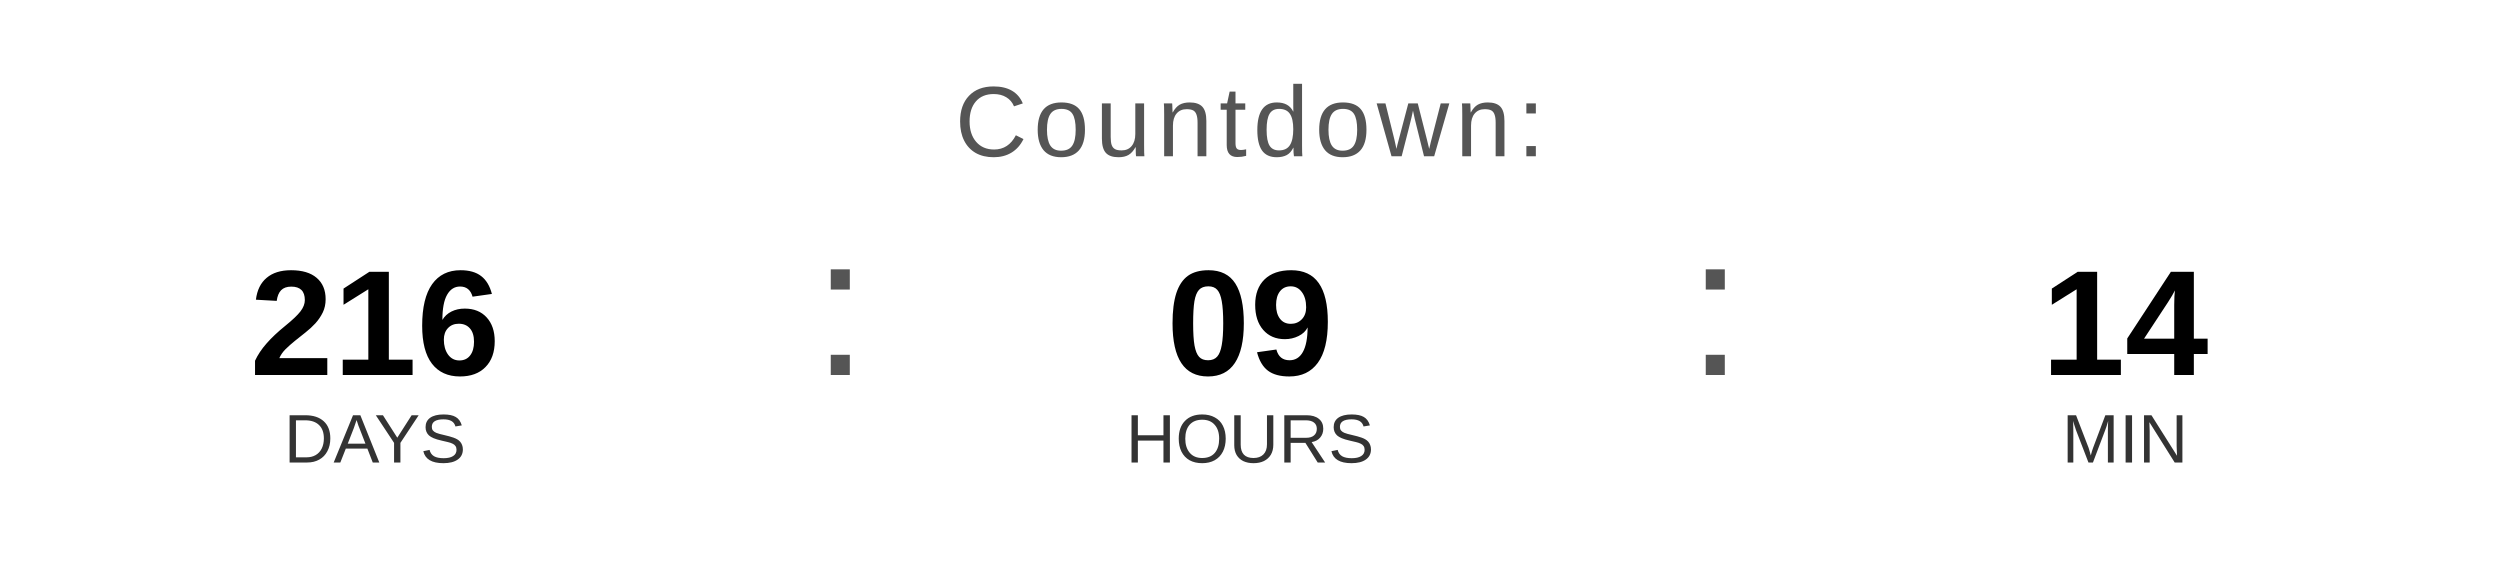
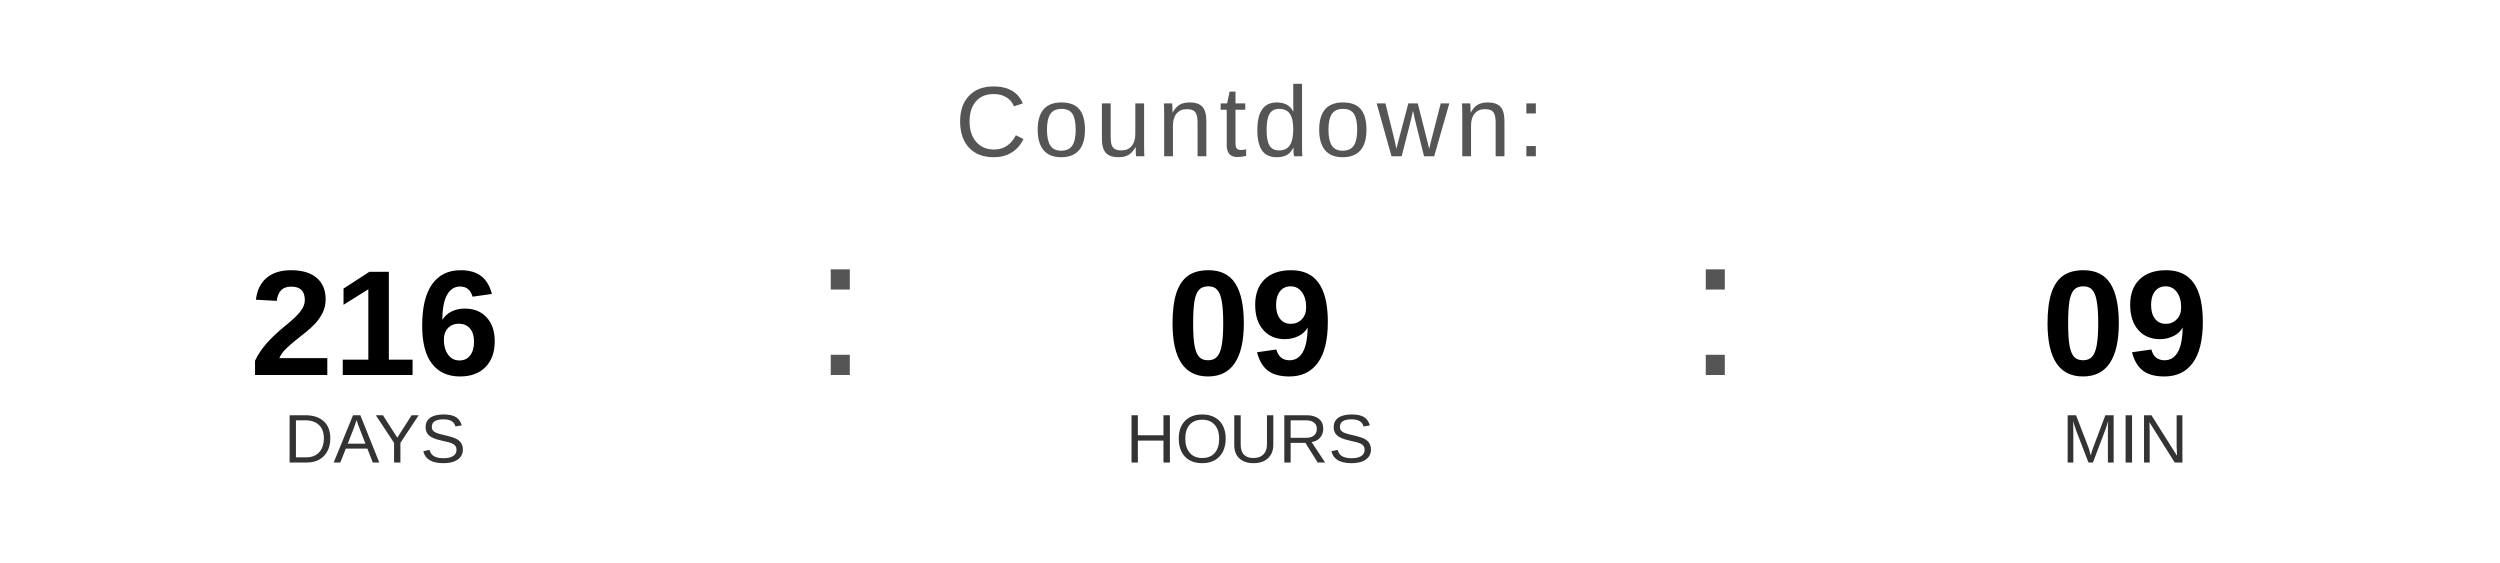
<svg xmlns="http://www.w3.org/2000/svg" width="400" height="90" viewBox="0 0 400 90">
  <text x="200" y="25" font-family="Arial, Helvetica, sans-serif" font-size="16" fill="#555555" text-anchor="middle" letter-spacing="1">
    Countdown:
  </text>
  <text x="60" y="60" font-family="Arial, Helvetica, sans-serif" font-size="24" font-weight="bold" fill="#000000" text-anchor="middle">216</text>
  <text x="60" y="74" font-family="Arial, Helvetica, sans-serif" font-size="11" fill="#333333" text-anchor="middle">DAYS</text>
  <text x="130" y="60" font-family="Arial, sans-serif" font-size="32" fill="#555555">:</text>
  <text x="200" y="60" font-family="Arial, Helvetica, sans-serif" font-size="24" font-weight="bold" fill="#000000" text-anchor="middle">09</text>
  <text x="200" y="74" font-family="Arial, Helvetica, sans-serif" font-size="11" fill="#333333" text-anchor="middle">HOURS</text>
  <text x="270" y="60" font-family="Arial, sans-serif" font-size="32" fill="#555555">:</text>
-   <text x="340" y="60" font-family="Arial, Helvetica, sans-serif" font-size="24" font-weight="bold" fill="#000000" text-anchor="middle">14</text>
+   <text x="340" y="60" font-family="Arial, Helvetica, sans-serif" font-size="24" font-weight="bold" fill="#000000" text-anchor="middle">09</text>
  <text x="340" y="74" font-family="Arial, Helvetica, sans-serif" font-size="11" fill="#333333" text-anchor="middle">MIN</text>
</svg>
